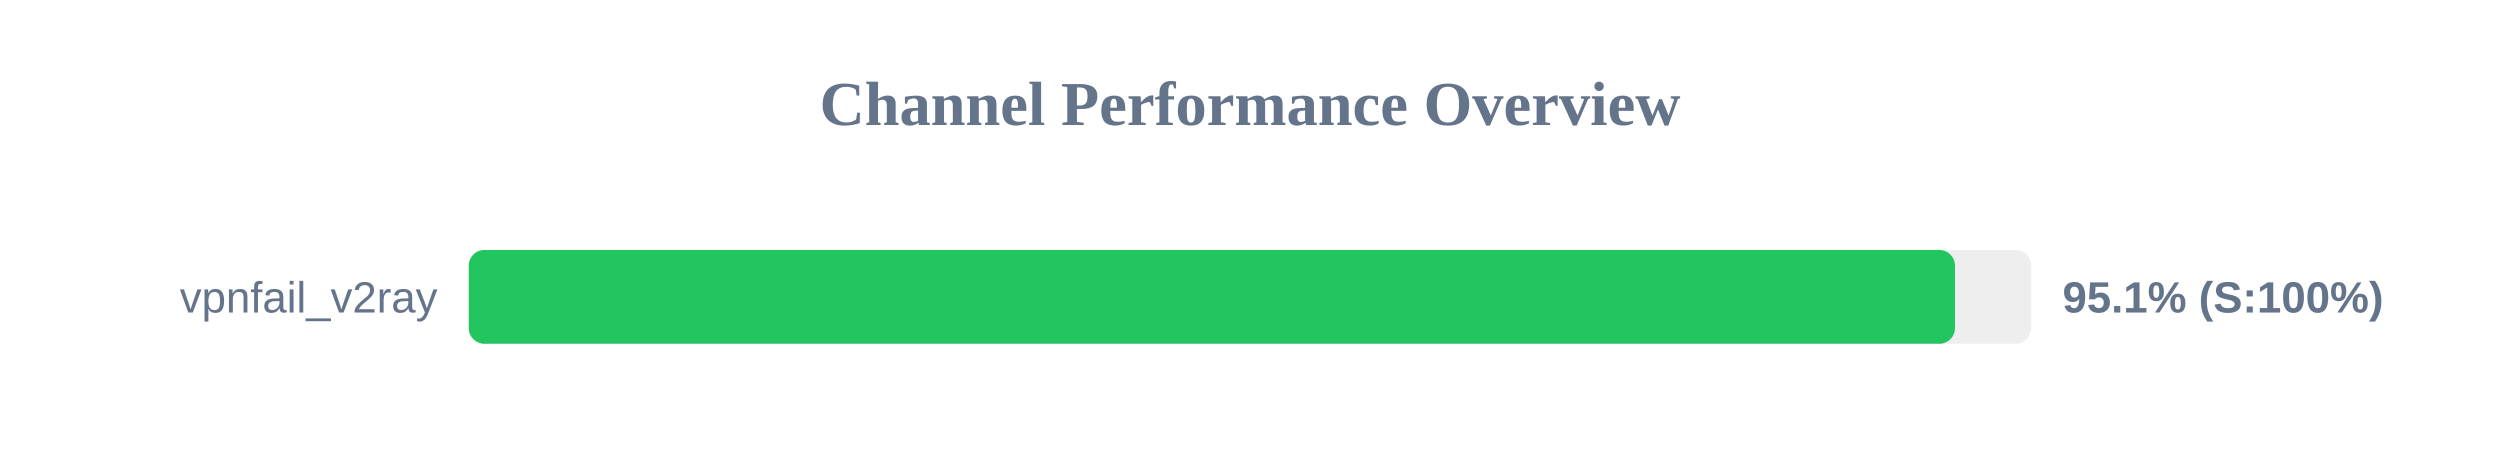
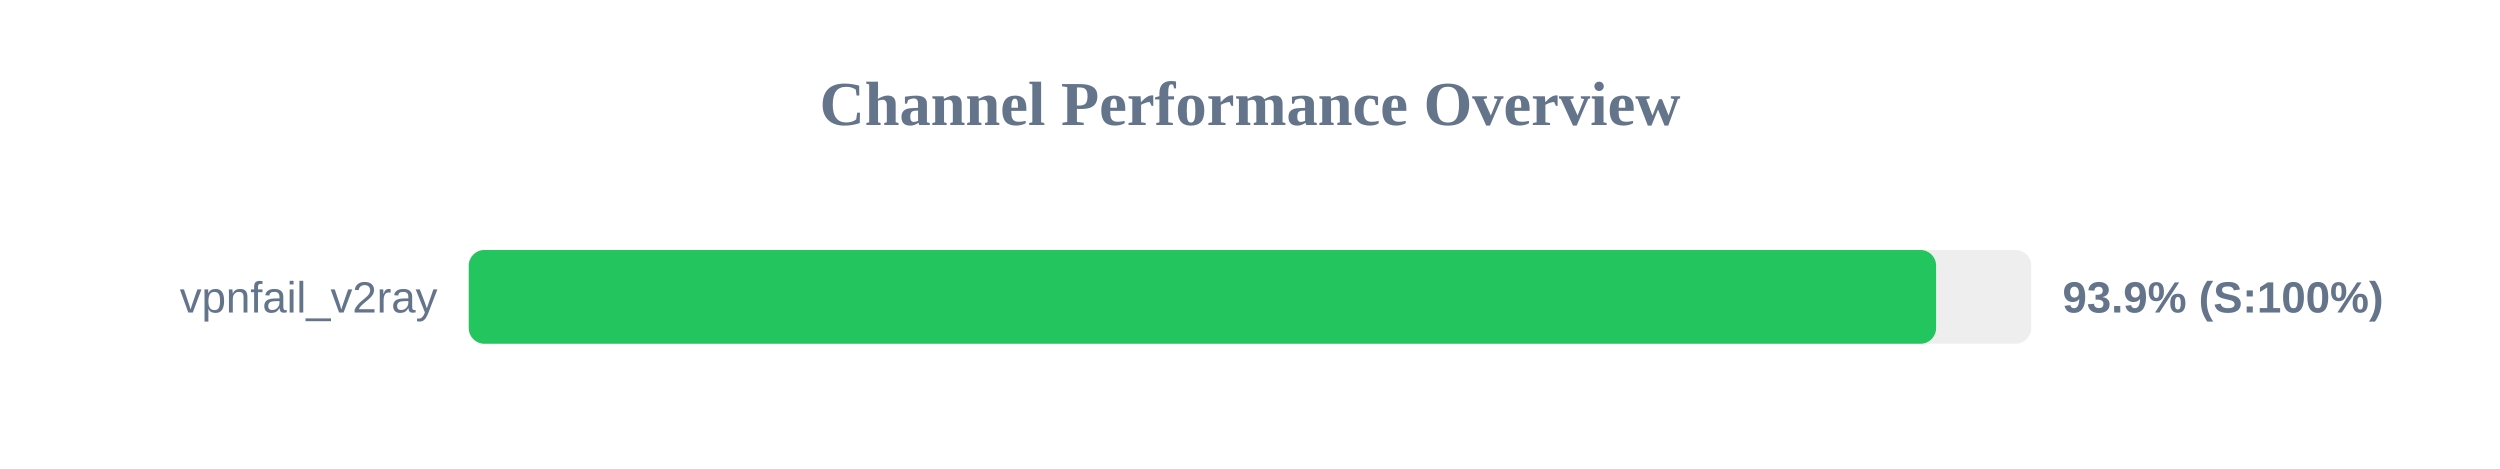
<svg xmlns="http://www.w3.org/2000/svg" width="800" height="150" version="1.1">
  <style>
        .row { font: 14px Arial; fill: #64748b; }
        .score { font: bold 14px Arial; fill: #64748b; }
    </style>
  <text x="400" y="40" text-anchor="middle" font-size="20px" font-weight="bold" fill="#64748b">Channel Performance Overview</text>
  <rect x="150" y="80" width="500" height="30" fill="#eee" rx="5" />
-   <rect x="150" y="80" width="475.6" height="30" fill="#22c55e" rx="5" />
+   <rect x="150" y="80" width="469.55" height="30" fill="#22c55e" rx="5" />
  <text x="140" y="100" text-anchor="end" class="row">vpnfail_v2ray</text>
-   <text x="660" y="100" text-anchor="start" class="score">95.1% (S:100%)</text>
+   <text x="660" y="100" text-anchor="start" class="score">93.9% (S:100%)</text>
</svg>
